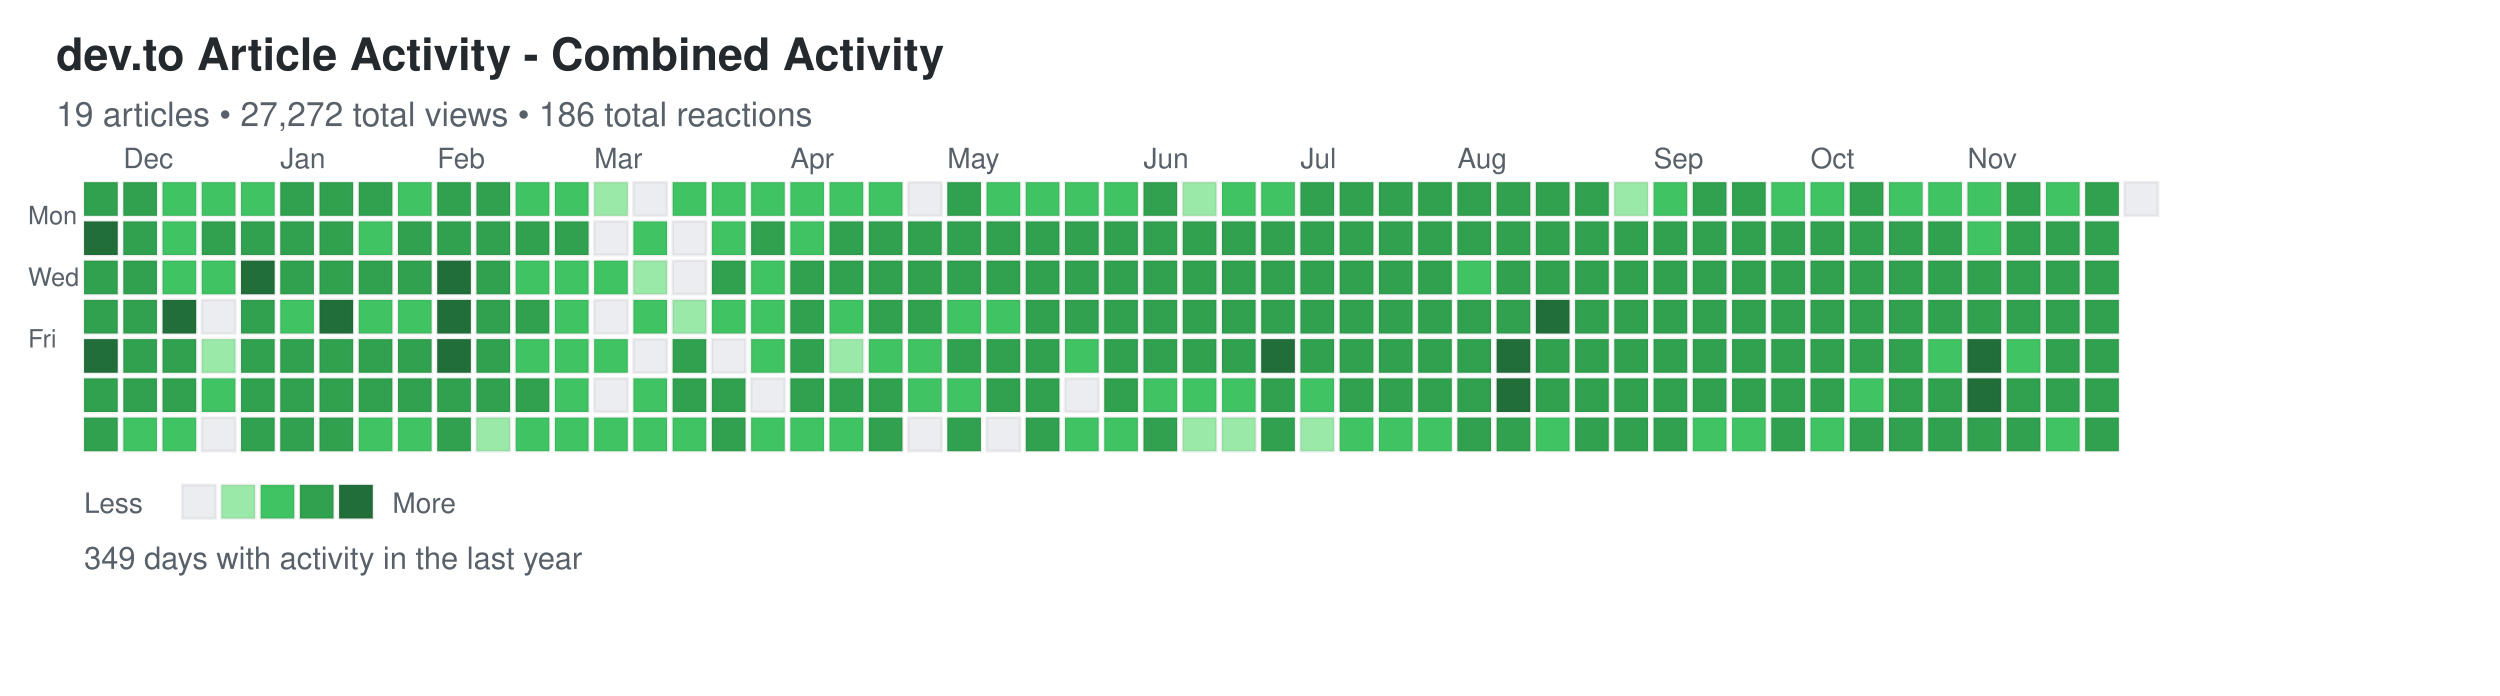
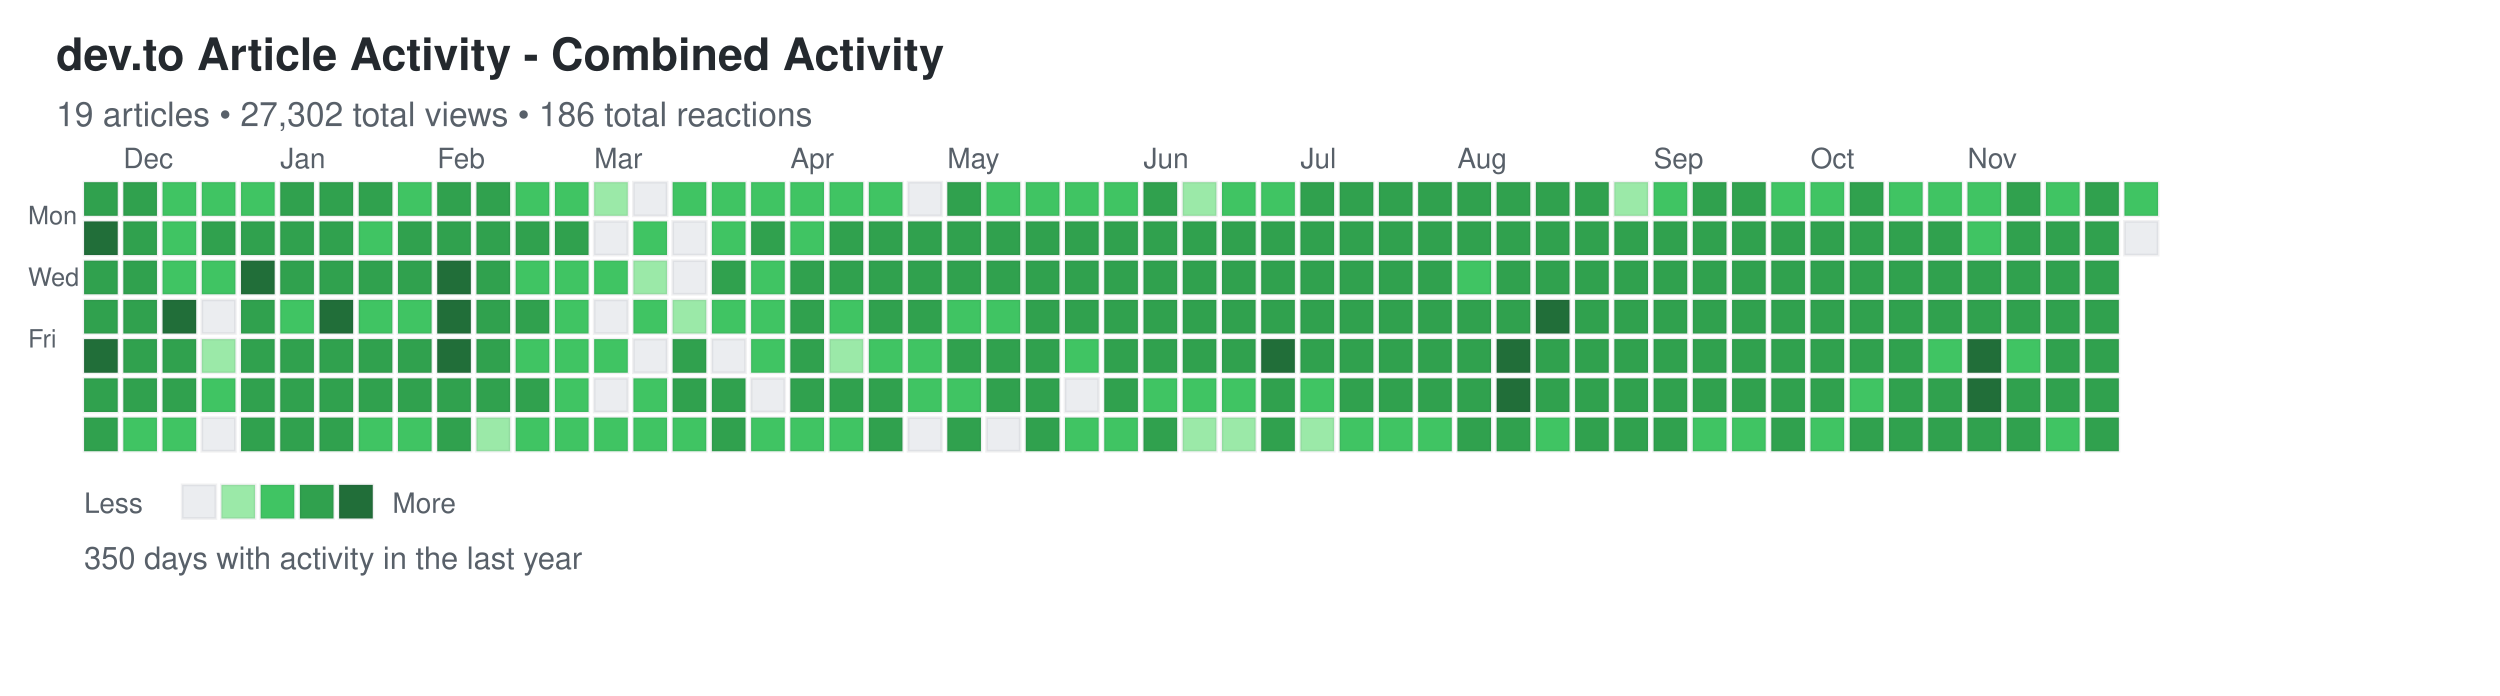
<svg xmlns="http://www.w3.org/2000/svg" width="892" height="248">
  <defs>
    <style>
.day { stroke: rgba(27,31,35,0.06); stroke-width: 1px; cursor: pointer; }
.day:hover { stroke: rgba(27,31,35,0.3); stroke-width: 2px; }
.month-label { font-family: -apple-system, BlinkMacSystemFont, "Segoe UI", Helvetica, Arial, sans-serif; font-size: 10px; fill: #586069; }
.day-label { font-family: -apple-system, BlinkMacSystemFont, "Segoe UI", Helvetica, Arial, sans-serif; font-size: 9px; fill: #586069; }
.title { font-family: -apple-system, BlinkMacSystemFont, "Segoe UI", Helvetica, Arial, sans-serif; font-size: 16px; font-weight: 600; fill: #24292e; }
.subtitle { font-family: -apple-system, BlinkMacSystemFont, "Segoe UI", Helvetica, Arial, sans-serif; font-size: 12px; fill: #586069; }
.stats { font-family: -apple-system, BlinkMacSystemFont, "Segoe UI", Helvetica, Arial, sans-serif; font-size: 11px; fill: #586069; }
.legend-text { font-family: -apple-system, BlinkMacSystemFont, "Segoe UI", Helvetica, Arial, sans-serif; font-size: 10px; fill: #586069; }
</style>
  </defs>
  <text x="20" y="25" class="title">dev.to Article Activity - Combined Activity</text>
-   <text x="20" y="45" class="subtitle">19 articles • 27,272 total views • 186 total reactions</text>
+   <text x="20" y="45" class="subtitle">19 articles • 27,302 total views • 186 total reactions</text>
  <text x="10" y="80" class="day-label">Mon</text>
  <text x="10" y="102" class="day-label">Wed</text>
  <text x="10" y="124" class="day-label">Fri</text>
  <rect x="30" y="65" width="12" height="12" fill="#30a14e" class="day" data-date="2024-11-24" data-level="3" />
  <rect x="30" y="79" width="12" height="12" fill="#216e39" class="day" data-date="2024-11-25" data-level="4" />
  <rect x="30" y="93" width="12" height="12" fill="#30a14e" class="day" data-date="2024-11-26" data-level="3" />
  <rect x="30" y="107" width="12" height="12" fill="#30a14e" class="day" data-date="2024-11-27" data-level="3" />
  <rect x="30" y="121" width="12" height="12" fill="#216e39" class="day" data-date="2024-11-28" data-level="4" />
  <rect x="30" y="135" width="12" height="12" fill="#30a14e" class="day" data-date="2024-11-29" data-level="3" />
  <rect x="30" y="149" width="12" height="12" fill="#30a14e" class="day" data-date="2024-11-30" data-level="3" />
  <rect x="44" y="65" width="12" height="12" fill="#30a14e" class="day" data-date="2024-12-01" data-level="3" />
  <rect x="44" y="79" width="12" height="12" fill="#30a14e" class="day" data-date="2024-12-02" data-level="3" />
  <rect x="44" y="93" width="12" height="12" fill="#30a14e" class="day" data-date="2024-12-03" data-level="3" />
  <rect x="44" y="107" width="12" height="12" fill="#30a14e" class="day" data-date="2024-12-04" data-level="3" />
  <rect x="44" y="121" width="12" height="12" fill="#30a14e" class="day" data-date="2024-12-05" data-level="3" />
  <rect x="44" y="135" width="12" height="12" fill="#30a14e" class="day" data-date="2024-12-06" data-level="3" />
  <rect x="44" y="149" width="12" height="12" fill="#40c463" class="day" data-date="2024-12-07" data-level="2" />
  <rect x="58" y="65" width="12" height="12" fill="#40c463" class="day" data-date="2024-12-08" data-level="2" />
  <rect x="58" y="79" width="12" height="12" fill="#40c463" class="day" data-date="2024-12-09" data-level="2" />
  <rect x="58" y="93" width="12" height="12" fill="#40c463" class="day" data-date="2024-12-10" data-level="2" />
  <rect x="58" y="107" width="12" height="12" fill="#216e39" class="day" data-date="2024-12-11" data-level="4" />
  <rect x="58" y="121" width="12" height="12" fill="#30a14e" class="day" data-date="2024-12-12" data-level="3" />
  <rect x="58" y="135" width="12" height="12" fill="#30a14e" class="day" data-date="2024-12-13" data-level="3" />
  <rect x="58" y="149" width="12" height="12" fill="#40c463" class="day" data-date="2024-12-14" data-level="2" />
  <rect x="72" y="65" width="12" height="12" fill="#40c463" class="day" data-date="2024-12-15" data-level="2" />
  <rect x="72" y="79" width="12" height="12" fill="#30a14e" class="day" data-date="2024-12-16" data-level="3" />
  <rect x="72" y="93" width="12" height="12" fill="#40c463" class="day" data-date="2024-12-17" data-level="2" />
  <rect x="72" y="107" width="12" height="12" fill="#ebedf0" class="day" data-date="2024-12-18" data-level="0" />
  <rect x="72" y="121" width="12" height="12" fill="#9be9a8" class="day" data-date="2024-12-19" data-level="1" />
  <rect x="72" y="135" width="12" height="12" fill="#40c463" class="day" data-date="2024-12-20" data-level="2" />
  <rect x="72" y="149" width="12" height="12" fill="#ebedf0" class="day" data-date="2024-12-21" data-level="0" />
  <rect x="86" y="65" width="12" height="12" fill="#40c463" class="day" data-date="2024-12-22" data-level="2" />
  <rect x="86" y="79" width="12" height="12" fill="#30a14e" class="day" data-date="2024-12-23" data-level="3" />
  <rect x="86" y="93" width="12" height="12" fill="#216e39" class="day" data-date="2024-12-24" data-level="4" />
  <rect x="86" y="107" width="12" height="12" fill="#30a14e" class="day" data-date="2024-12-25" data-level="3" />
  <rect x="86" y="121" width="12" height="12" fill="#30a14e" class="day" data-date="2024-12-26" data-level="3" />
  <rect x="86" y="135" width="12" height="12" fill="#30a14e" class="day" data-date="2024-12-27" data-level="3" />
  <rect x="86" y="149" width="12" height="12" fill="#30a14e" class="day" data-date="2024-12-28" data-level="3" />
  <rect x="100" y="65" width="12" height="12" fill="#30a14e" class="day" data-date="2024-12-29" data-level="3" />
  <rect x="100" y="79" width="12" height="12" fill="#30a14e" class="day" data-date="2024-12-30" data-level="3" />
  <rect x="100" y="93" width="12" height="12" fill="#30a14e" class="day" data-date="2024-12-31" data-level="3" />
  <rect x="100" y="107" width="12" height="12" fill="#40c463" class="day" data-date="2025-01-01" data-level="2" />
  <rect x="100" y="121" width="12" height="12" fill="#30a14e" class="day" data-date="2025-01-02" data-level="3" />
  <rect x="100" y="135" width="12" height="12" fill="#30a14e" class="day" data-date="2025-01-03" data-level="3" />
  <rect x="100" y="149" width="12" height="12" fill="#30a14e" class="day" data-date="2025-01-04" data-level="3" />
  <rect x="114" y="65" width="12" height="12" fill="#30a14e" class="day" data-date="2025-01-05" data-level="3" />
  <rect x="114" y="79" width="12" height="12" fill="#30a14e" class="day" data-date="2025-01-06" data-level="3" />
  <rect x="114" y="93" width="12" height="12" fill="#30a14e" class="day" data-date="2025-01-07" data-level="3" />
  <rect x="114" y="107" width="12" height="12" fill="#216e39" class="day" data-date="2025-01-08" data-level="4" />
  <rect x="114" y="121" width="12" height="12" fill="#30a14e" class="day" data-date="2025-01-09" data-level="3" />
  <rect x="114" y="135" width="12" height="12" fill="#30a14e" class="day" data-date="2025-01-10" data-level="3" />
  <rect x="114" y="149" width="12" height="12" fill="#30a14e" class="day" data-date="2025-01-11" data-level="3" />
  <rect x="128" y="65" width="12" height="12" fill="#30a14e" class="day" data-date="2025-01-12" data-level="3" />
  <rect x="128" y="79" width="12" height="12" fill="#40c463" class="day" data-date="2025-01-13" data-level="2" />
  <rect x="128" y="93" width="12" height="12" fill="#30a14e" class="day" data-date="2025-01-14" data-level="3" />
  <rect x="128" y="107" width="12" height="12" fill="#40c463" class="day" data-date="2025-01-15" data-level="2" />
  <rect x="128" y="121" width="12" height="12" fill="#30a14e" class="day" data-date="2025-01-16" data-level="3" />
  <rect x="128" y="135" width="12" height="12" fill="#30a14e" class="day" data-date="2025-01-17" data-level="3" />
  <rect x="128" y="149" width="12" height="12" fill="#40c463" class="day" data-date="2025-01-18" data-level="2" />
  <rect x="142" y="65" width="12" height="12" fill="#40c463" class="day" data-date="2025-01-19" data-level="2" />
  <rect x="142" y="79" width="12" height="12" fill="#30a14e" class="day" data-date="2025-01-20" data-level="3" />
  <rect x="142" y="93" width="12" height="12" fill="#30a14e" class="day" data-date="2025-01-21" data-level="3" />
  <rect x="142" y="107" width="12" height="12" fill="#40c463" class="day" data-date="2025-01-22" data-level="2" />
  <rect x="142" y="121" width="12" height="12" fill="#30a14e" class="day" data-date="2025-01-23" data-level="3" />
  <rect x="142" y="135" width="12" height="12" fill="#30a14e" class="day" data-date="2025-01-24" data-level="3" />
  <rect x="142" y="149" width="12" height="12" fill="#40c463" class="day" data-date="2025-01-25" data-level="2" />
  <rect x="156" y="65" width="12" height="12" fill="#30a14e" class="day" data-date="2025-01-26" data-level="3" />
  <rect x="156" y="79" width="12" height="12" fill="#30a14e" class="day" data-date="2025-01-27" data-level="3" />
  <rect x="156" y="93" width="12" height="12" fill="#216e39" class="day" data-date="2025-01-28" data-level="4" />
  <rect x="156" y="107" width="12" height="12" fill="#216e39" class="day" data-date="2025-01-29" data-level="4" />
  <rect x="156" y="121" width="12" height="12" fill="#216e39" class="day" data-date="2025-01-30" data-level="4" />
  <rect x="156" y="135" width="12" height="12" fill="#30a14e" class="day" data-date="2025-01-31" data-level="3" />
  <rect x="156" y="149" width="12" height="12" fill="#30a14e" class="day" data-date="2025-02-01" data-level="3" />
  <rect x="170" y="65" width="12" height="12" fill="#30a14e" class="day" data-date="2025-02-02" data-level="3" />
  <rect x="170" y="79" width="12" height="12" fill="#30a14e" class="day" data-date="2025-02-03" data-level="3" />
  <rect x="170" y="93" width="12" height="12" fill="#30a14e" class="day" data-date="2025-02-04" data-level="3" />
  <rect x="170" y="107" width="12" height="12" fill="#30a14e" class="day" data-date="2025-02-05" data-level="3" />
  <rect x="170" y="121" width="12" height="12" fill="#30a14e" class="day" data-date="2025-02-06" data-level="3" />
  <rect x="170" y="135" width="12" height="12" fill="#30a14e" class="day" data-date="2025-02-07" data-level="3" />
  <rect x="170" y="149" width="12" height="12" fill="#9be9a8" class="day" data-date="2025-02-08" data-level="1" />
  <rect x="184" y="65" width="12" height="12" fill="#40c463" class="day" data-date="2025-02-09" data-level="2" />
  <rect x="184" y="79" width="12" height="12" fill="#30a14e" class="day" data-date="2025-02-10" data-level="3" />
  <rect x="184" y="93" width="12" height="12" fill="#40c463" class="day" data-date="2025-02-11" data-level="2" />
  <rect x="184" y="107" width="12" height="12" fill="#30a14e" class="day" data-date="2025-02-12" data-level="3" />
  <rect x="184" y="121" width="12" height="12" fill="#40c463" class="day" data-date="2025-02-13" data-level="2" />
  <rect x="184" y="135" width="12" height="12" fill="#30a14e" class="day" data-date="2025-02-14" data-level="3" />
  <rect x="184" y="149" width="12" height="12" fill="#40c463" class="day" data-date="2025-02-15" data-level="2" />
  <rect x="198" y="65" width="12" height="12" fill="#40c463" class="day" data-date="2025-02-16" data-level="2" />
  <rect x="198" y="79" width="12" height="12" fill="#30a14e" class="day" data-date="2025-02-17" data-level="3" />
  <rect x="198" y="93" width="12" height="12" fill="#40c463" class="day" data-date="2025-02-18" data-level="2" />
  <rect x="198" y="107" width="12" height="12" fill="#40c463" class="day" data-date="2025-02-19" data-level="2" />
  <rect x="198" y="121" width="12" height="12" fill="#40c463" class="day" data-date="2025-02-20" data-level="2" />
  <rect x="198" y="135" width="12" height="12" fill="#40c463" class="day" data-date="2025-02-21" data-level="2" />
  <rect x="198" y="149" width="12" height="12" fill="#40c463" class="day" data-date="2025-02-22" data-level="2" />
  <rect x="212" y="65" width="12" height="12" fill="#9be9a8" class="day" data-date="2025-02-23" data-level="1" />
  <rect x="212" y="79" width="12" height="12" fill="#ebedf0" class="day" data-date="2025-02-24" data-level="0" />
  <rect x="212" y="93" width="12" height="12" fill="#40c463" class="day" data-date="2025-02-25" data-level="2" />
  <rect x="212" y="107" width="12" height="12" fill="#ebedf0" class="day" data-date="2025-02-26" data-level="0" />
  <rect x="212" y="121" width="12" height="12" fill="#40c463" class="day" data-date="2025-02-27" data-level="2" />
  <rect x="212" y="135" width="12" height="12" fill="#ebedf0" class="day" data-date="2025-02-28" data-level="0" />
  <rect x="212" y="149" width="12" height="12" fill="#40c463" class="day" data-date="2025-03-01" data-level="2" />
  <rect x="226" y="65" width="12" height="12" fill="#ebedf0" class="day" data-date="2025-03-02" data-level="0" />
  <rect x="226" y="79" width="12" height="12" fill="#40c463" class="day" data-date="2025-03-03" data-level="2" />
  <rect x="226" y="93" width="12" height="12" fill="#9be9a8" class="day" data-date="2025-03-04" data-level="1" />
  <rect x="226" y="107" width="12" height="12" fill="#40c463" class="day" data-date="2025-03-05" data-level="2" />
  <rect x="226" y="121" width="12" height="12" fill="#ebedf0" class="day" data-date="2025-03-06" data-level="0" />
  <rect x="226" y="135" width="12" height="12" fill="#40c463" class="day" data-date="2025-03-07" data-level="2" />
  <rect x="226" y="149" width="12" height="12" fill="#40c463" class="day" data-date="2025-03-08" data-level="2" />
  <rect x="240" y="65" width="12" height="12" fill="#40c463" class="day" data-date="2025-03-09" data-level="2" />
  <rect x="240" y="79" width="12" height="12" fill="#ebedf0" class="day" data-date="2025-03-10" data-level="0" />
  <rect x="240" y="93" width="12" height="12" fill="#ebedf0" class="day" data-date="2025-03-11" data-level="0" />
  <rect x="240" y="107" width="12" height="12" fill="#9be9a8" class="day" data-date="2025-03-12" data-level="1" />
  <rect x="240" y="121" width="12" height="12" fill="#30a14e" class="day" data-date="2025-03-13" data-level="3" />
  <rect x="240" y="135" width="12" height="12" fill="#30a14e" class="day" data-date="2025-03-14" data-level="3" />
  <rect x="240" y="149" width="12" height="12" fill="#40c463" class="day" data-date="2025-03-15" data-level="2" />
  <rect x="254" y="65" width="12" height="12" fill="#40c463" class="day" data-date="2025-03-16" data-level="2" />
  <rect x="254" y="79" width="12" height="12" fill="#40c463" class="day" data-date="2025-03-17" data-level="2" />
  <rect x="254" y="93" width="12" height="12" fill="#30a14e" class="day" data-date="2025-03-18" data-level="3" />
  <rect x="254" y="107" width="12" height="12" fill="#40c463" class="day" data-date="2025-03-19" data-level="2" />
  <rect x="254" y="121" width="12" height="12" fill="#ebedf0" class="day" data-date="2025-03-20" data-level="0" />
  <rect x="254" y="135" width="12" height="12" fill="#30a14e" class="day" data-date="2025-03-21" data-level="3" />
  <rect x="254" y="149" width="12" height="12" fill="#30a14e" class="day" data-date="2025-03-22" data-level="3" />
  <rect x="268" y="65" width="12" height="12" fill="#40c463" class="day" data-date="2025-03-23" data-level="2" />
  <rect x="268" y="79" width="12" height="12" fill="#30a14e" class="day" data-date="2025-03-24" data-level="3" />
  <rect x="268" y="93" width="12" height="12" fill="#40c463" class="day" data-date="2025-03-25" data-level="2" />
  <rect x="268" y="107" width="12" height="12" fill="#40c463" class="day" data-date="2025-03-26" data-level="2" />
  <rect x="268" y="121" width="12" height="12" fill="#40c463" class="day" data-date="2025-03-27" data-level="2" />
  <rect x="268" y="135" width="12" height="12" fill="#ebedf0" class="day" data-date="2025-03-28" data-level="0" />
  <rect x="268" y="149" width="12" height="12" fill="#40c463" class="day" data-date="2025-03-29" data-level="2" />
  <rect x="282" y="65" width="12" height="12" fill="#40c463" class="day" data-date="2025-03-30" data-level="2" />
  <rect x="282" y="79" width="12" height="12" fill="#40c463" class="day" data-date="2025-03-31" data-level="2" />
  <rect x="282" y="93" width="12" height="12" fill="#30a14e" class="day" data-date="2025-04-01" data-level="3" />
  <rect x="282" y="107" width="12" height="12" fill="#30a14e" class="day" data-date="2025-04-02" data-level="3" />
  <rect x="282" y="121" width="12" height="12" fill="#30a14e" class="day" data-date="2025-04-03" data-level="3" />
  <rect x="282" y="135" width="12" height="12" fill="#30a14e" class="day" data-date="2025-04-04" data-level="3" />
  <rect x="282" y="149" width="12" height="12" fill="#40c463" class="day" data-date="2025-04-05" data-level="2" />
  <rect x="296" y="65" width="12" height="12" fill="#40c463" class="day" data-date="2025-04-06" data-level="2" />
  <rect x="296" y="79" width="12" height="12" fill="#30a14e" class="day" data-date="2025-04-07" data-level="3" />
  <rect x="296" y="93" width="12" height="12" fill="#30a14e" class="day" data-date="2025-04-08" data-level="3" />
  <rect x="296" y="107" width="12" height="12" fill="#40c463" class="day" data-date="2025-04-09" data-level="2" />
  <rect x="296" y="121" width="12" height="12" fill="#9be9a8" class="day" data-date="2025-04-10" data-level="1" />
  <rect x="296" y="135" width="12" height="12" fill="#30a14e" class="day" data-date="2025-04-11" data-level="3" />
  <rect x="296" y="149" width="12" height="12" fill="#40c463" class="day" data-date="2025-04-12" data-level="2" />
  <rect x="310" y="65" width="12" height="12" fill="#40c463" class="day" data-date="2025-04-13" data-level="2" />
  <rect x="310" y="79" width="12" height="12" fill="#30a14e" class="day" data-date="2025-04-14" data-level="3" />
  <rect x="310" y="93" width="12" height="12" fill="#30a14e" class="day" data-date="2025-04-15" data-level="3" />
  <rect x="310" y="107" width="12" height="12" fill="#30a14e" class="day" data-date="2025-04-16" data-level="3" />
  <rect x="310" y="121" width="12" height="12" fill="#40c463" class="day" data-date="2025-04-17" data-level="2" />
  <rect x="310" y="135" width="12" height="12" fill="#30a14e" class="day" data-date="2025-04-18" data-level="3" />
  <rect x="310" y="149" width="12" height="12" fill="#30a14e" class="day" data-date="2025-04-19" data-level="3" />
  <rect x="324" y="65" width="12" height="12" fill="#ebedf0" class="day" data-date="2025-04-20" data-level="0" />
  <rect x="324" y="79" width="12" height="12" fill="#30a14e" class="day" data-date="2025-04-21" data-level="3" />
  <rect x="324" y="93" width="12" height="12" fill="#30a14e" class="day" data-date="2025-04-22" data-level="3" />
  <rect x="324" y="107" width="12" height="12" fill="#30a14e" class="day" data-date="2025-04-23" data-level="3" />
  <rect x="324" y="121" width="12" height="12" fill="#40c463" class="day" data-date="2025-04-24" data-level="2" />
  <rect x="324" y="135" width="12" height="12" fill="#40c463" class="day" data-date="2025-04-25" data-level="2" />
  <rect x="324" y="149" width="12" height="12" fill="#ebedf0" class="day" data-date="2025-04-26" data-level="0" />
  <rect x="338" y="65" width="12" height="12" fill="#30a14e" class="day" data-date="2025-04-27" data-level="3" />
  <rect x="338" y="79" width="12" height="12" fill="#30a14e" class="day" data-date="2025-04-28" data-level="3" />
  <rect x="338" y="93" width="12" height="12" fill="#30a14e" class="day" data-date="2025-04-29" data-level="3" />
  <rect x="338" y="107" width="12" height="12" fill="#40c463" class="day" data-date="2025-04-30" data-level="2" />
  <rect x="338" y="121" width="12" height="12" fill="#30a14e" class="day" data-date="2025-05-01" data-level="3" />
  <rect x="338" y="135" width="12" height="12" fill="#40c463" class="day" data-date="2025-05-02" data-level="2" />
  <rect x="338" y="149" width="12" height="12" fill="#30a14e" class="day" data-date="2025-05-03" data-level="3" />
  <rect x="352" y="65" width="12" height="12" fill="#40c463" class="day" data-date="2025-05-04" data-level="2" />
  <rect x="352" y="79" width="12" height="12" fill="#30a14e" class="day" data-date="2025-05-05" data-level="3" />
  <rect x="352" y="93" width="12" height="12" fill="#30a14e" class="day" data-date="2025-05-06" data-level="3" />
  <rect x="352" y="107" width="12" height="12" fill="#40c463" class="day" data-date="2025-05-07" data-level="2" />
  <rect x="352" y="121" width="12" height="12" fill="#30a14e" class="day" data-date="2025-05-08" data-level="3" />
  <rect x="352" y="135" width="12" height="12" fill="#30a14e" class="day" data-date="2025-05-09" data-level="3" />
  <rect x="352" y="149" width="12" height="12" fill="#ebedf0" class="day" data-date="2025-05-10" data-level="0" />
  <rect x="366" y="65" width="12" height="12" fill="#40c463" class="day" data-date="2025-05-11" data-level="2" />
  <rect x="366" y="79" width="12" height="12" fill="#30a14e" class="day" data-date="2025-05-12" data-level="3" />
  <rect x="366" y="93" width="12" height="12" fill="#30a14e" class="day" data-date="2025-05-13" data-level="3" />
  <rect x="366" y="107" width="12" height="12" fill="#30a14e" class="day" data-date="2025-05-14" data-level="3" />
  <rect x="366" y="121" width="12" height="12" fill="#30a14e" class="day" data-date="2025-05-15" data-level="3" />
  <rect x="366" y="135" width="12" height="12" fill="#30a14e" class="day" data-date="2025-05-16" data-level="3" />
  <rect x="366" y="149" width="12" height="12" fill="#30a14e" class="day" data-date="2025-05-17" data-level="3" />
  <rect x="380" y="65" width="12" height="12" fill="#40c463" class="day" data-date="2025-05-18" data-level="2" />
  <rect x="380" y="79" width="12" height="12" fill="#30a14e" class="day" data-date="2025-05-19" data-level="3" />
  <rect x="380" y="93" width="12" height="12" fill="#30a14e" class="day" data-date="2025-05-20" data-level="3" />
  <rect x="380" y="107" width="12" height="12" fill="#30a14e" class="day" data-date="2025-05-21" data-level="3" />
  <rect x="380" y="121" width="12" height="12" fill="#40c463" class="day" data-date="2025-05-22" data-level="2" />
  <rect x="380" y="135" width="12" height="12" fill="#ebedf0" class="day" data-date="2025-05-23" data-level="0" />
  <rect x="380" y="149" width="12" height="12" fill="#40c463" class="day" data-date="2025-05-24" data-level="2" />
  <rect x="394" y="65" width="12" height="12" fill="#40c463" class="day" data-date="2025-05-25" data-level="2" />
  <rect x="394" y="79" width="12" height="12" fill="#30a14e" class="day" data-date="2025-05-26" data-level="3" />
  <rect x="394" y="93" width="12" height="12" fill="#30a14e" class="day" data-date="2025-05-27" data-level="3" />
  <rect x="394" y="107" width="12" height="12" fill="#30a14e" class="day" data-date="2025-05-28" data-level="3" />
  <rect x="394" y="121" width="12" height="12" fill="#30a14e" class="day" data-date="2025-05-29" data-level="3" />
  <rect x="394" y="135" width="12" height="12" fill="#30a14e" class="day" data-date="2025-05-30" data-level="3" />
  <rect x="394" y="149" width="12" height="12" fill="#40c463" class="day" data-date="2025-05-31" data-level="2" />
  <rect x="408" y="65" width="12" height="12" fill="#30a14e" class="day" data-date="2025-06-01" data-level="3" />
  <rect x="408" y="79" width="12" height="12" fill="#30a14e" class="day" data-date="2025-06-02" data-level="3" />
  <rect x="408" y="93" width="12" height="12" fill="#30a14e" class="day" data-date="2025-06-03" data-level="3" />
  <rect x="408" y="107" width="12" height="12" fill="#30a14e" class="day" data-date="2025-06-04" data-level="3" />
  <rect x="408" y="121" width="12" height="12" fill="#30a14e" class="day" data-date="2025-06-05" data-level="3" />
  <rect x="408" y="135" width="12" height="12" fill="#40c463" class="day" data-date="2025-06-06" data-level="2" />
  <rect x="408" y="149" width="12" height="12" fill="#30a14e" class="day" data-date="2025-06-07" data-level="3" />
  <rect x="422" y="65" width="12" height="12" fill="#9be9a8" class="day" data-date="2025-06-08" data-level="1" />
  <rect x="422" y="79" width="12" height="12" fill="#30a14e" class="day" data-date="2025-06-09" data-level="3" />
  <rect x="422" y="93" width="12" height="12" fill="#30a14e" class="day" data-date="2025-06-10" data-level="3" />
  <rect x="422" y="107" width="12" height="12" fill="#30a14e" class="day" data-date="2025-06-11" data-level="3" />
  <rect x="422" y="121" width="12" height="12" fill="#30a14e" class="day" data-date="2025-06-12" data-level="3" />
  <rect x="422" y="135" width="12" height="12" fill="#40c463" class="day" data-date="2025-06-13" data-level="2" />
  <rect x="422" y="149" width="12" height="12" fill="#9be9a8" class="day" data-date="2025-06-14" data-level="1" />
  <rect x="436" y="65" width="12" height="12" fill="#40c463" class="day" data-date="2025-06-15" data-level="2" />
  <rect x="436" y="79" width="12" height="12" fill="#30a14e" class="day" data-date="2025-06-16" data-level="3" />
  <rect x="436" y="93" width="12" height="12" fill="#30a14e" class="day" data-date="2025-06-17" data-level="3" />
  <rect x="436" y="107" width="12" height="12" fill="#30a14e" class="day" data-date="2025-06-18" data-level="3" />
  <rect x="436" y="121" width="12" height="12" fill="#30a14e" class="day" data-date="2025-06-19" data-level="3" />
  <rect x="436" y="135" width="12" height="12" fill="#40c463" class="day" data-date="2025-06-20" data-level="2" />
  <rect x="436" y="149" width="12" height="12" fill="#9be9a8" class="day" data-date="2025-06-21" data-level="1" />
  <rect x="450" y="65" width="12" height="12" fill="#40c463" class="day" data-date="2025-06-22" data-level="2" />
  <rect x="450" y="79" width="12" height="12" fill="#30a14e" class="day" data-date="2025-06-23" data-level="3" />
  <rect x="450" y="93" width="12" height="12" fill="#30a14e" class="day" data-date="2025-06-24" data-level="3" />
  <rect x="450" y="107" width="12" height="12" fill="#30a14e" class="day" data-date="2025-06-25" data-level="3" />
  <rect x="450" y="121" width="12" height="12" fill="#216e39" class="day" data-date="2025-06-26" data-level="4" />
  <rect x="450" y="135" width="12" height="12" fill="#30a14e" class="day" data-date="2025-06-27" data-level="3" />
  <rect x="450" y="149" width="12" height="12" fill="#30a14e" class="day" data-date="2025-06-28" data-level="3" />
  <rect x="464" y="65" width="12" height="12" fill="#30a14e" class="day" data-date="2025-06-29" data-level="3" />
  <rect x="464" y="79" width="12" height="12" fill="#30a14e" class="day" data-date="2025-06-30" data-level="3" />
  <rect x="464" y="93" width="12" height="12" fill="#30a14e" class="day" data-date="2025-07-01" data-level="3" />
  <rect x="464" y="107" width="12" height="12" fill="#30a14e" class="day" data-date="2025-07-02" data-level="3" />
  <rect x="464" y="121" width="12" height="12" fill="#30a14e" class="day" data-date="2025-07-03" data-level="3" />
  <rect x="464" y="135" width="12" height="12" fill="#40c463" class="day" data-date="2025-07-04" data-level="2" />
  <rect x="464" y="149" width="12" height="12" fill="#9be9a8" class="day" data-date="2025-07-05" data-level="1" />
  <rect x="478" y="65" width="12" height="12" fill="#30a14e" class="day" data-date="2025-07-06" data-level="3" />
  <rect x="478" y="79" width="12" height="12" fill="#30a14e" class="day" data-date="2025-07-07" data-level="3" />
  <rect x="478" y="93" width="12" height="12" fill="#30a14e" class="day" data-date="2025-07-08" data-level="3" />
  <rect x="478" y="107" width="12" height="12" fill="#30a14e" class="day" data-date="2025-07-09" data-level="3" />
  <rect x="478" y="121" width="12" height="12" fill="#30a14e" class="day" data-date="2025-07-10" data-level="3" />
  <rect x="478" y="135" width="12" height="12" fill="#30a14e" class="day" data-date="2025-07-11" data-level="3" />
  <rect x="478" y="149" width="12" height="12" fill="#40c463" class="day" data-date="2025-07-12" data-level="2" />
  <rect x="492" y="65" width="12" height="12" fill="#30a14e" class="day" data-date="2025-07-13" data-level="3" />
  <rect x="492" y="79" width="12" height="12" fill="#30a14e" class="day" data-date="2025-07-14" data-level="3" />
  <rect x="492" y="93" width="12" height="12" fill="#30a14e" class="day" data-date="2025-07-15" data-level="3" />
  <rect x="492" y="107" width="12" height="12" fill="#30a14e" class="day" data-date="2025-07-16" data-level="3" />
  <rect x="492" y="121" width="12" height="12" fill="#30a14e" class="day" data-date="2025-07-17" data-level="3" />
  <rect x="492" y="135" width="12" height="12" fill="#30a14e" class="day" data-date="2025-07-18" data-level="3" />
  <rect x="492" y="149" width="12" height="12" fill="#40c463" class="day" data-date="2025-07-19" data-level="2" />
  <rect x="506" y="65" width="12" height="12" fill="#30a14e" class="day" data-date="2025-07-20" data-level="3" />
  <rect x="506" y="79" width="12" height="12" fill="#30a14e" class="day" data-date="2025-07-21" data-level="3" />
  <rect x="506" y="93" width="12" height="12" fill="#30a14e" class="day" data-date="2025-07-22" data-level="3" />
  <rect x="506" y="107" width="12" height="12" fill="#30a14e" class="day" data-date="2025-07-23" data-level="3" />
  <rect x="506" y="121" width="12" height="12" fill="#30a14e" class="day" data-date="2025-07-24" data-level="3" />
  <rect x="506" y="135" width="12" height="12" fill="#30a14e" class="day" data-date="2025-07-25" data-level="3" />
  <rect x="506" y="149" width="12" height="12" fill="#40c463" class="day" data-date="2025-07-26" data-level="2" />
  <rect x="520" y="65" width="12" height="12" fill="#30a14e" class="day" data-date="2025-07-27" data-level="3" />
  <rect x="520" y="79" width="12" height="12" fill="#30a14e" class="day" data-date="2025-07-28" data-level="3" />
  <rect x="520" y="93" width="12" height="12" fill="#40c463" class="day" data-date="2025-07-29" data-level="2" />
  <rect x="520" y="107" width="12" height="12" fill="#30a14e" class="day" data-date="2025-07-30" data-level="3" />
  <rect x="520" y="121" width="12" height="12" fill="#30a14e" class="day" data-date="2025-07-31" data-level="3" />
  <rect x="520" y="135" width="12" height="12" fill="#30a14e" class="day" data-date="2025-08-01" data-level="3" />
  <rect x="520" y="149" width="12" height="12" fill="#30a14e" class="day" data-date="2025-08-02" data-level="3" />
  <rect x="534" y="65" width="12" height="12" fill="#30a14e" class="day" data-date="2025-08-03" data-level="3" />
  <rect x="534" y="79" width="12" height="12" fill="#30a14e" class="day" data-date="2025-08-04" data-level="3" />
  <rect x="534" y="93" width="12" height="12" fill="#30a14e" class="day" data-date="2025-08-05" data-level="3" />
  <rect x="534" y="107" width="12" height="12" fill="#30a14e" class="day" data-date="2025-08-06" data-level="3" />
  <rect x="534" y="121" width="12" height="12" fill="#216e39" class="day" data-date="2025-08-07" data-level="4" />
  <rect x="534" y="135" width="12" height="12" fill="#216e39" class="day" data-date="2025-08-08" data-level="4" />
  <rect x="534" y="149" width="12" height="12" fill="#30a14e" class="day" data-date="2025-08-09" data-level="3" />
  <rect x="548" y="65" width="12" height="12" fill="#30a14e" class="day" data-date="2025-08-10" data-level="3" />
  <rect x="548" y="79" width="12" height="12" fill="#30a14e" class="day" data-date="2025-08-11" data-level="3" />
  <rect x="548" y="93" width="12" height="12" fill="#30a14e" class="day" data-date="2025-08-12" data-level="3" />
  <rect x="548" y="107" width="12" height="12" fill="#216e39" class="day" data-date="2025-08-13" data-level="4" />
  <rect x="548" y="121" width="12" height="12" fill="#30a14e" class="day" data-date="2025-08-14" data-level="3" />
  <rect x="548" y="135" width="12" height="12" fill="#30a14e" class="day" data-date="2025-08-15" data-level="3" />
  <rect x="548" y="149" width="12" height="12" fill="#40c463" class="day" data-date="2025-08-16" data-level="2" />
  <rect x="562" y="65" width="12" height="12" fill="#30a14e" class="day" data-date="2025-08-17" data-level="3" />
  <rect x="562" y="79" width="12" height="12" fill="#30a14e" class="day" data-date="2025-08-18" data-level="3" />
  <rect x="562" y="93" width="12" height="12" fill="#30a14e" class="day" data-date="2025-08-19" data-level="3" />
  <rect x="562" y="107" width="12" height="12" fill="#30a14e" class="day" data-date="2025-08-20" data-level="3" />
  <rect x="562" y="121" width="12" height="12" fill="#30a14e" class="day" data-date="2025-08-21" data-level="3" />
  <rect x="562" y="135" width="12" height="12" fill="#30a14e" class="day" data-date="2025-08-22" data-level="3" />
  <rect x="562" y="149" width="12" height="12" fill="#30a14e" class="day" data-date="2025-08-23" data-level="3" />
  <rect x="576" y="65" width="12" height="12" fill="#9be9a8" class="day" data-date="2025-08-24" data-level="1" />
  <rect x="576" y="79" width="12" height="12" fill="#30a14e" class="day" data-date="2025-08-25" data-level="3" />
  <rect x="576" y="93" width="12" height="12" fill="#30a14e" class="day" data-date="2025-08-26" data-level="3" />
  <rect x="576" y="107" width="12" height="12" fill="#30a14e" class="day" data-date="2025-08-27" data-level="3" />
  <rect x="576" y="121" width="12" height="12" fill="#30a14e" class="day" data-date="2025-08-28" data-level="3" />
  <rect x="576" y="135" width="12" height="12" fill="#30a14e" class="day" data-date="2025-08-29" data-level="3" />
  <rect x="576" y="149" width="12" height="12" fill="#30a14e" class="day" data-date="2025-08-30" data-level="3" />
  <rect x="590" y="65" width="12" height="12" fill="#40c463" class="day" data-date="2025-08-31" data-level="2" />
  <rect x="590" y="79" width="12" height="12" fill="#30a14e" class="day" data-date="2025-09-01" data-level="3" />
  <rect x="590" y="93" width="12" height="12" fill="#30a14e" class="day" data-date="2025-09-02" data-level="3" />
  <rect x="590" y="107" width="12" height="12" fill="#30a14e" class="day" data-date="2025-09-03" data-level="3" />
  <rect x="590" y="121" width="12" height="12" fill="#30a14e" class="day" data-date="2025-09-04" data-level="3" />
  <rect x="590" y="135" width="12" height="12" fill="#30a14e" class="day" data-date="2025-09-05" data-level="3" />
  <rect x="590" y="149" width="12" height="12" fill="#30a14e" class="day" data-date="2025-09-06" data-level="3" />
  <rect x="604" y="65" width="12" height="12" fill="#30a14e" class="day" data-date="2025-09-07" data-level="3" />
  <rect x="604" y="79" width="12" height="12" fill="#30a14e" class="day" data-date="2025-09-08" data-level="3" />
  <rect x="604" y="93" width="12" height="12" fill="#30a14e" class="day" data-date="2025-09-09" data-level="3" />
  <rect x="604" y="107" width="12" height="12" fill="#30a14e" class="day" data-date="2025-09-10" data-level="3" />
  <rect x="604" y="121" width="12" height="12" fill="#30a14e" class="day" data-date="2025-09-11" data-level="3" />
  <rect x="604" y="135" width="12" height="12" fill="#30a14e" class="day" data-date="2025-09-12" data-level="3" />
  <rect x="604" y="149" width="12" height="12" fill="#40c463" class="day" data-date="2025-09-13" data-level="2" />
  <rect x="618" y="65" width="12" height="12" fill="#30a14e" class="day" data-date="2025-09-14" data-level="3" />
  <rect x="618" y="79" width="12" height="12" fill="#30a14e" class="day" data-date="2025-09-15" data-level="3" />
  <rect x="618" y="93" width="12" height="12" fill="#30a14e" class="day" data-date="2025-09-16" data-level="3" />
  <rect x="618" y="107" width="12" height="12" fill="#30a14e" class="day" data-date="2025-09-17" data-level="3" />
  <rect x="618" y="121" width="12" height="12" fill="#30a14e" class="day" data-date="2025-09-18" data-level="3" />
  <rect x="618" y="135" width="12" height="12" fill="#30a14e" class="day" data-date="2025-09-19" data-level="3" />
  <rect x="618" y="149" width="12" height="12" fill="#40c463" class="day" data-date="2025-09-20" data-level="2" />
  <rect x="632" y="65" width="12" height="12" fill="#40c463" class="day" data-date="2025-09-21" data-level="2" />
  <rect x="632" y="79" width="12" height="12" fill="#30a14e" class="day" data-date="2025-09-22" data-level="3" />
  <rect x="632" y="93" width="12" height="12" fill="#30a14e" class="day" data-date="2025-09-23" data-level="3" />
  <rect x="632" y="107" width="12" height="12" fill="#30a14e" class="day" data-date="2025-09-24" data-level="3" />
  <rect x="632" y="121" width="12" height="12" fill="#30a14e" class="day" data-date="2025-09-25" data-level="3" />
  <rect x="632" y="135" width="12" height="12" fill="#30a14e" class="day" data-date="2025-09-26" data-level="3" />
  <rect x="632" y="149" width="12" height="12" fill="#30a14e" class="day" data-date="2025-09-27" data-level="3" />
  <rect x="646" y="65" width="12" height="12" fill="#40c463" class="day" data-date="2025-09-28" data-level="2" />
  <rect x="646" y="79" width="12" height="12" fill="#30a14e" class="day" data-date="2025-09-29" data-level="3" />
  <rect x="646" y="93" width="12" height="12" fill="#30a14e" class="day" data-date="2025-09-30" data-level="3" />
  <rect x="646" y="107" width="12" height="12" fill="#30a14e" class="day" data-date="2025-10-01" data-level="3" />
  <rect x="646" y="121" width="12" height="12" fill="#30a14e" class="day" data-date="2025-10-02" data-level="3" />
  <rect x="646" y="135" width="12" height="12" fill="#30a14e" class="day" data-date="2025-10-03" data-level="3" />
  <rect x="646" y="149" width="12" height="12" fill="#40c463" class="day" data-date="2025-10-04" data-level="2" />
  <rect x="660" y="65" width="12" height="12" fill="#30a14e" class="day" data-date="2025-10-05" data-level="3" />
  <rect x="660" y="79" width="12" height="12" fill="#30a14e" class="day" data-date="2025-10-06" data-level="3" />
  <rect x="660" y="93" width="12" height="12" fill="#30a14e" class="day" data-date="2025-10-07" data-level="3" />
  <rect x="660" y="107" width="12" height="12" fill="#30a14e" class="day" data-date="2025-10-08" data-level="3" />
  <rect x="660" y="121" width="12" height="12" fill="#30a14e" class="day" data-date="2025-10-09" data-level="3" />
  <rect x="660" y="135" width="12" height="12" fill="#40c463" class="day" data-date="2025-10-10" data-level="2" />
  <rect x="660" y="149" width="12" height="12" fill="#30a14e" class="day" data-date="2025-10-11" data-level="3" />
  <rect x="674" y="65" width="12" height="12" fill="#40c463" class="day" data-date="2025-10-12" data-level="2" />
  <rect x="674" y="79" width="12" height="12" fill="#30a14e" class="day" data-date="2025-10-13" data-level="3" />
  <rect x="674" y="93" width="12" height="12" fill="#30a14e" class="day" data-date="2025-10-14" data-level="3" />
  <rect x="674" y="107" width="12" height="12" fill="#30a14e" class="day" data-date="2025-10-15" data-level="3" />
  <rect x="674" y="121" width="12" height="12" fill="#30a14e" class="day" data-date="2025-10-16" data-level="3" />
  <rect x="674" y="135" width="12" height="12" fill="#30a14e" class="day" data-date="2025-10-17" data-level="3" />
  <rect x="674" y="149" width="12" height="12" fill="#30a14e" class="day" data-date="2025-10-18" data-level="3" />
  <rect x="688" y="65" width="12" height="12" fill="#40c463" class="day" data-date="2025-10-19" data-level="2" />
  <rect x="688" y="79" width="12" height="12" fill="#30a14e" class="day" data-date="2025-10-20" data-level="3" />
  <rect x="688" y="93" width="12" height="12" fill="#30a14e" class="day" data-date="2025-10-21" data-level="3" />
  <rect x="688" y="107" width="12" height="12" fill="#30a14e" class="day" data-date="2025-10-22" data-level="3" />
  <rect x="688" y="121" width="12" height="12" fill="#40c463" class="day" data-date="2025-10-23" data-level="2" />
  <rect x="688" y="135" width="12" height="12" fill="#30a14e" class="day" data-date="2025-10-24" data-level="3" />
  <rect x="688" y="149" width="12" height="12" fill="#30a14e" class="day" data-date="2025-10-25" data-level="3" />
  <rect x="702" y="65" width="12" height="12" fill="#40c463" class="day" data-date="2025-10-26" data-level="2" />
  <rect x="702" y="79" width="12" height="12" fill="#40c463" class="day" data-date="2025-10-27" data-level="2" />
  <rect x="702" y="93" width="12" height="12" fill="#30a14e" class="day" data-date="2025-10-28" data-level="3" />
  <rect x="702" y="107" width="12" height="12" fill="#30a14e" class="day" data-date="2025-10-29" data-level="3" />
  <rect x="702" y="121" width="12" height="12" fill="#216e39" class="day" data-date="2025-10-30" data-level="4" />
  <rect x="702" y="135" width="12" height="12" fill="#216e39" class="day" data-date="2025-10-31" data-level="4" />
  <rect x="702" y="149" width="12" height="12" fill="#30a14e" class="day" data-date="2025-11-01" data-level="3" />
  <rect x="716" y="65" width="12" height="12" fill="#30a14e" class="day" data-date="2025-11-02" data-level="3" />
  <rect x="716" y="79" width="12" height="12" fill="#30a14e" class="day" data-date="2025-11-03" data-level="3" />
  <rect x="716" y="93" width="12" height="12" fill="#30a14e" class="day" data-date="2025-11-04" data-level="3" />
  <rect x="716" y="107" width="12" height="12" fill="#30a14e" class="day" data-date="2025-11-05" data-level="3" />
  <rect x="716" y="121" width="12" height="12" fill="#40c463" class="day" data-date="2025-11-06" data-level="2" />
  <rect x="716" y="135" width="12" height="12" fill="#30a14e" class="day" data-date="2025-11-07" data-level="3" />
  <rect x="716" y="149" width="12" height="12" fill="#30a14e" class="day" data-date="2025-11-08" data-level="3" />
  <rect x="730" y="65" width="12" height="12" fill="#40c463" class="day" data-date="2025-11-09" data-level="2" />
  <rect x="730" y="79" width="12" height="12" fill="#30a14e" class="day" data-date="2025-11-10" data-level="3" />
  <rect x="730" y="93" width="12" height="12" fill="#30a14e" class="day" data-date="2025-11-11" data-level="3" />
  <rect x="730" y="107" width="12" height="12" fill="#30a14e" class="day" data-date="2025-11-12" data-level="3" />
  <rect x="730" y="121" width="12" height="12" fill="#30a14e" class="day" data-date="2025-11-13" data-level="3" />
  <rect x="730" y="135" width="12" height="12" fill="#30a14e" class="day" data-date="2025-11-14" data-level="3" />
  <rect x="730" y="149" width="12" height="12" fill="#40c463" class="day" data-date="2025-11-15" data-level="2" />
  <rect x="744" y="65" width="12" height="12" fill="#30a14e" class="day" data-date="2025-11-16" data-level="3" />
  <rect x="744" y="79" width="12" height="12" fill="#30a14e" class="day" data-date="2025-11-17" data-level="3" />
  <rect x="744" y="93" width="12" height="12" fill="#30a14e" class="day" data-date="2025-11-18" data-level="3" />
  <rect x="744" y="107" width="12" height="12" fill="#30a14e" class="day" data-date="2025-11-19" data-level="3" />
  <rect x="744" y="121" width="12" height="12" fill="#30a14e" class="day" data-date="2025-11-20" data-level="3" />
  <rect x="744" y="135" width="12" height="12" fill="#30a14e" class="day" data-date="2025-11-21" data-level="3" />
  <rect x="744" y="149" width="12" height="12" fill="#30a14e" class="day" data-date="2025-11-22" data-level="3" />
-   <rect x="758" y="65" width="12" height="12" fill="#ebedf0" class="day" data-date="2025-11-23" data-level="0" />
+   <rect x="758" y="65" width="12" height="12" fill="#40c463" class="day" data-date="2025-11-23" data-level="2" />
+   <rect x="758" y="79" width="12" height="12" fill="#ebedf0" class="day" data-date="2025-11-24" data-level="0" />
  <text x="44" y="60" class="month-label">Dec</text>
  <text x="100" y="60" class="month-label">Jan</text>
  <text x="156" y="60" class="month-label">Feb</text>
  <text x="212" y="60" class="month-label">Mar</text>
  <text x="282" y="60" class="month-label">Apr</text>
  <text x="338" y="60" class="month-label">May</text>
  <text x="408" y="60" class="month-label">Jun</text>
  <text x="464" y="60" class="month-label">Jul</text>
  <text x="520" y="60" class="month-label">Aug</text>
  <text x="590" y="60" class="month-label">Sep</text>
  <text x="646" y="60" class="month-label">Oct</text>
  <text x="702" y="60" class="month-label">Nov</text>
  <text x="30" y="183" class="legend-text">Less</text>
  <rect x="65" y="173" width="12" height="12" fill="#ebedf0" class="day" />
  <rect x="79" y="173" width="12" height="12" fill="#9be9a8" class="day" />
  <rect x="93" y="173" width="12" height="12" fill="#40c463" class="day" />
  <rect x="107" y="173" width="12" height="12" fill="#30a14e" class="day" />
  <rect x="121" y="173" width="12" height="12" fill="#216e39" class="day" />
  <text x="140" y="183" class="legend-text">More</text>
-   <text x="30" y="203" class="stats">349 days with activity in the last year</text>
+   <text x="30" y="203" class="stats">350 days with activity in the last year</text>
</svg>
